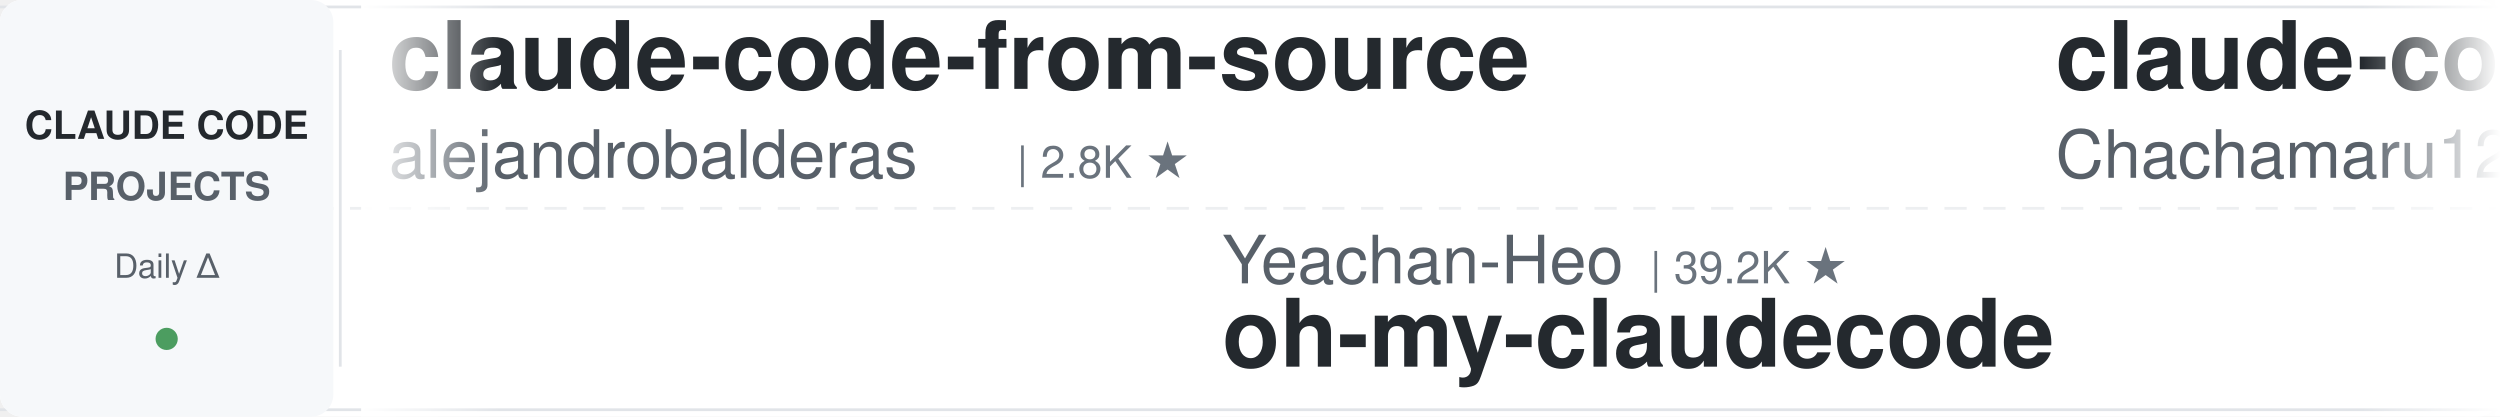
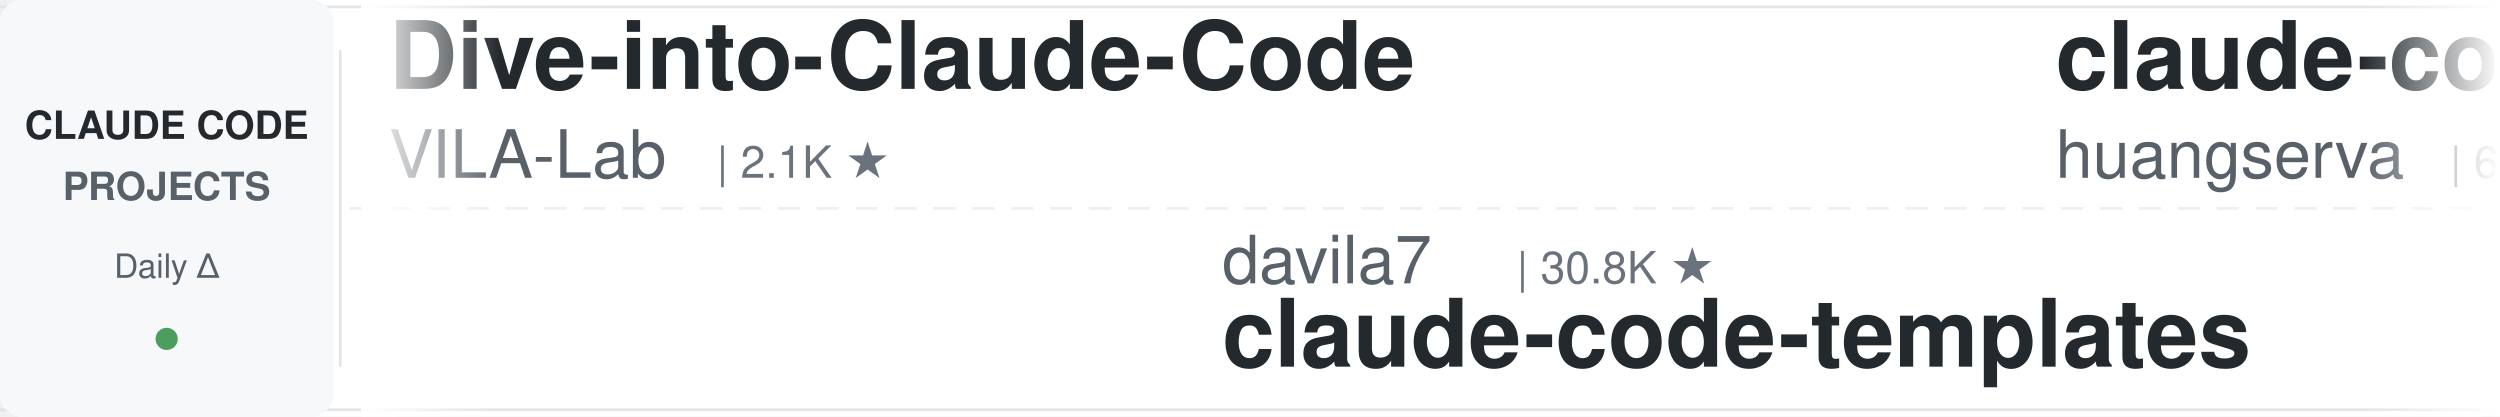
<svg xmlns="http://www.w3.org/2000/svg" width="900" height="150">
  <defs>
    <linearGradient id="leftFade" x1="0%" y1="0%" x2="100%" y2="0%">
      <stop offset="0%" style="stop-color:#ffffff;stop-opacity:1" />
      <stop offset="100%" style="stop-color:#ffffff;stop-opacity:0" />
    </linearGradient>
    <linearGradient id="rightFade" x1="0%" y1="0%" x2="100%" y2="0%">
      <stop offset="0%" style="stop-color:#ffffff;stop-opacity:0" />
      <stop offset="100%" style="stop-color:#ffffff;stop-opacity:1" />
    </linearGradient>
  </defs>
  <rect width="900" height="150" fill="#ffffff" rx="8" />
  <rect x="0" y="2" width="900" height="1" fill="#e1e4e8" />
  <rect x="0" y="147" width="900" height="1" fill="#e1e4e8" />
  <line x1="0" y1="75" x2="900" y2="75" stroke="#e1e4e8" stroke-width="1" stroke-dasharray="8 6" opacity="0.6" />
  <rect x="0" y="0" width="120" height="150" fill="#f6f8fa" rx="8" />
  <text x="60" y="50" font-family="-apple-system, BlinkMacSystemFont, 'Segoe UI', Helvetica, Arial, sans-serif" font-size="14" font-weight="600" fill="#24292e" text-anchor="middle">CLAUDE CODE</text>
  <text x="60" y="72" font-family="-apple-system, BlinkMacSystemFont, 'Segoe UI', Helvetica, Arial, sans-serif" font-size="14" font-weight="600" fill="#586069" text-anchor="middle">PROJECTS</text>
  <text x="60" y="100" font-family="-apple-system, BlinkMacSystemFont, 'Segoe UI', Helvetica, Arial, sans-serif" font-size="12" font-weight="500" fill="#586069" text-anchor="middle">Daily Δ</text>
  <circle cx="60" cy="122" r="4" fill="#22863a" opacity="0.8" />
  <rect x="122" y="18" width="1" height="114" fill="#e1e4e8" />
  <clipPath id="tickerClip">
    <rect x="130" y="0" width="770" height="150" />
  </clipPath>
  <g clip-path="url(#tickerClip)">
    <g id="tickerItems">
      <animateTransform attributeName="transform" attributeType="XML" type="translate" from="0 0" to="-3000 0" dur="54s" repeatCount="indefinite" />
      <g transform="translate(0, 0)">
-         <text x="140" y="32" font-family="-apple-system, BlinkMacSystemFont, 'Segoe UI', Helvetica, Arial, sans-serif" font-size="34" font-weight="600" fill="#24292e">claude-code-from-source</text>
-         <text x="140" y="64" font-family="-apple-system, BlinkMacSystemFont, 'Segoe UI', Helvetica, Arial, sans-serif" font-size="24" font-weight="400" fill="#586069">alejandrobalderas</text>
-         <text x="366" y="64" font-family="-apple-system, BlinkMacSystemFont, 'Segoe UI', Helvetica, Arial, sans-serif" font-size="16" font-weight="500" fill="#6a737d">| 2.8K ★</text>
+         <text x="140" y="32" font-family="-apple-system, BlinkMacSystemFont, 'Segoe UI', Helvetica, Arial, sans-serif" font-size="34" font-weight="600" fill="#24292e">Dive-into-Claude-Code</text>
+         <text x="140" y="64" font-family="-apple-system, BlinkMacSystemFont, 'Segoe UI', Helvetica, Arial, sans-serif" font-size="24" font-weight="400" fill="#586069">VILA-Lab</text>
+         <text x="258" y="64" font-family="-apple-system, BlinkMacSystemFont, 'Segoe UI', Helvetica, Arial, sans-serif" font-size="16" font-weight="500" fill="#6a737d">| 2.1K ★</text>
      </g>
      <g transform="translate(300, 0)">
-         <text x="140" y="102" font-family="-apple-system, BlinkMacSystemFont, 'Segoe UI', Helvetica, Arial, sans-serif" font-size="24" font-weight="400" fill="#586069">Yeachan-Heo</text>
-         <text x="294" y="102" font-family="-apple-system, BlinkMacSystemFont, 'Segoe UI', Helvetica, Arial, sans-serif" font-size="16" font-weight="500" fill="#6a737d">| 39.2K ★</text>
-         <text x="140" y="132" font-family="-apple-system, BlinkMacSystemFont, 'Segoe UI', Helvetica, Arial, sans-serif" font-size="34" font-weight="600" fill="#24292e">oh-my-claudecode</text>
+         <text x="140" y="102" font-family="-apple-system, BlinkMacSystemFont, 'Segoe UI', Helvetica, Arial, sans-serif" font-size="24" font-weight="400" fill="#586069">davila7</text>
+         <text x="246" y="102" font-family="-apple-system, BlinkMacSystemFont, 'Segoe UI', Helvetica, Arial, sans-serif" font-size="16" font-weight="500" fill="#6a737d">| 30.8K ★</text>
+         <text x="140" y="132" font-family="-apple-system, BlinkMacSystemFont, 'Segoe UI', Helvetica, Arial, sans-serif" font-size="34" font-weight="600" fill="#24292e">claude-code-templates</text>
      </g>
      <g transform="translate(600, 0)">
-         <text x="140" y="32" font-family="-apple-system, BlinkMacSystemFont, 'Segoe UI', Helvetica, Arial, sans-serif" font-size="34" font-weight="600" fill="#24292e">claude-code-harness</text>
-         <text x="140" y="64" font-family="-apple-system, BlinkMacSystemFont, 'Segoe UI', Helvetica, Arial, sans-serif" font-size="24" font-weight="400" fill="#586069">Chachamaru127</text>
-         <text x="318" y="64" font-family="-apple-system, BlinkMacSystemFont, 'Segoe UI', Helvetica, Arial, sans-serif" font-size="16" font-weight="500" fill="#6a737d">| 3.1K ★</text>
+         <text x="140" y="32" font-family="-apple-system, BlinkMacSystemFont, 'Segoe UI', Helvetica, Arial, sans-serif" font-size="34" font-weight="600" fill="#24292e">claude-code-cli</text>
+         <text x="140" y="64" font-family="-apple-system, BlinkMacSystemFont, 'Segoe UI', Helvetica, Arial, sans-serif" font-size="24" font-weight="400" fill="#586069">huangserva</text>
+         <text x="282" y="64" font-family="-apple-system, BlinkMacSystemFont, 'Segoe UI', Helvetica, Arial, sans-serif" font-size="16" font-weight="500" fill="#6a737d">| 629 ★</text>
      </g>
      <g transform="translate(900, 0)">
-         <text x="140" y="102" font-family="-apple-system, BlinkMacSystemFont, 'Segoe UI', Helvetica, Arial, sans-serif" font-size="24" font-weight="400" fill="#586069">xu-xiang</text>
-         <text x="258" y="102" font-family="-apple-system, BlinkMacSystemFont, 'Segoe UI', Helvetica, Arial, sans-serif" font-size="16" font-weight="500" fill="#6a737d">| 1.9K ★</text>
-         <text x="140" y="132" font-family="-apple-system, BlinkMacSystemFont, 'Segoe UI', Helvetica, Arial, sans-serif" font-size="34" font-weight="600" fill="#24292e">everything-claude-code-z...</text>
+         <text x="140" y="102" font-family="-apple-system, BlinkMacSystemFont, 'Segoe UI', Helvetica, Arial, sans-serif" font-size="24" font-weight="400" fill="#586069">digitalsamba</text>
+         <text x="306" y="102" font-family="-apple-system, BlinkMacSystemFont, 'Segoe UI', Helvetica, Arial, sans-serif" font-size="16" font-weight="500" fill="#6a737d">| 2.1K ★</text>
+         <text x="140" y="132" font-family="-apple-system, BlinkMacSystemFont, 'Segoe UI', Helvetica, Arial, sans-serif" font-size="34" font-weight="600" fill="#24292e">claude-code-video-toolki...</text>
      </g>
      <g transform="translate(1200, 0)">
-         <text x="140" y="32" font-family="-apple-system, BlinkMacSystemFont, 'Segoe UI', Helvetica, Arial, sans-serif" font-size="34" font-weight="600" fill="#24292e">sc-claude-code-files</text>
-         <text x="140" y="64" font-family="-apple-system, BlinkMacSystemFont, 'Segoe UI', Helvetica, Arial, sans-serif" font-size="24" font-weight="400" fill="#586069">https-deeplearning-ai</text>
-         <text x="414" y="64" font-family="-apple-system, BlinkMacSystemFont, 'Segoe UI', Helvetica, Arial, sans-serif" font-size="16" font-weight="500" fill="#6a737d">| 549 ★</text>
+         <text x="140" y="32" font-family="-apple-system, BlinkMacSystemFont, 'Segoe UI', Helvetica, Arial, sans-serif" font-size="34" font-weight="600" fill="#24292e">claude-code-source-build</text>
+         <text x="140" y="64" font-family="-apple-system, BlinkMacSystemFont, 'Segoe UI', Helvetica, Arial, sans-serif" font-size="24" font-weight="400" fill="#586069">andrew-kramer-inno</text>
+         <text x="378" y="64" font-family="-apple-system, BlinkMacSystemFont, 'Segoe UI', Helvetica, Arial, sans-serif" font-size="16" font-weight="500" fill="#6a737d">| 596 ★</text>
      </g>
      <g transform="translate(1500, 0)">
-         <text x="140" y="102" font-family="-apple-system, BlinkMacSystemFont, 'Segoe UI', Helvetica, Arial, sans-serif" font-size="24" font-weight="400" fill="#586069">zebbern</text>
-         <text x="246" y="102" font-family="-apple-system, BlinkMacSystemFont, 'Segoe UI', Helvetica, Arial, sans-serif" font-size="16" font-weight="500" fill="#6a737d">| 4.6K ★</text>
-         <text x="140" y="132" font-family="-apple-system, BlinkMacSystemFont, 'Segoe UI', Helvetica, Arial, sans-serif" font-size="34" font-weight="600" fill="#24292e">claude-code-guide</text>
+         <text x="140" y="102" font-family="-apple-system, BlinkMacSystemFont, 'Segoe UI', Helvetica, Arial, sans-serif" font-size="24" font-weight="400" fill="#586069">liuup</text>
+         <text x="222" y="102" font-family="-apple-system, BlinkMacSystemFont, 'Segoe UI', Helvetica, Arial, sans-serif" font-size="16" font-weight="500" fill="#6a737d">| 3.9K ★</text>
+         <text x="140" y="132" font-family="-apple-system, BlinkMacSystemFont, 'Segoe UI', Helvetica, Arial, sans-serif" font-size="34" font-weight="600" fill="#24292e">claude-code-analysis</text>
      </g>
      <g transform="translate(1800, 0)">
-         <text x="140" y="32" font-family="-apple-system, BlinkMacSystemFont, 'Segoe UI', Helvetica, Arial, sans-serif" font-size="34" font-weight="600" fill="#24292e">learn-claude-code</text>
-         <text x="140" y="64" font-family="-apple-system, BlinkMacSystemFont, 'Segoe UI', Helvetica, Arial, sans-serif" font-size="24" font-weight="400" fill="#586069">shareAI-lab</text>
-         <text x="294" y="64" font-family="-apple-system, BlinkMacSystemFont, 'Segoe UI', Helvetica, Arial, sans-serif" font-size="16" font-weight="500" fill="#6a737d">| 77.1K ★</text>
+         <text x="140" y="32" font-family="-apple-system, BlinkMacSystemFont, 'Segoe UI', Helvetica, Arial, sans-serif" font-size="34" font-weight="600" fill="#24292e">claude-code-rust</text>
+         <text x="140" y="64" font-family="-apple-system, BlinkMacSystemFont, 'Segoe UI', Helvetica, Arial, sans-serif" font-size="24" font-weight="400" fill="#586069">lorryjovens-hub</text>
+         <text x="342" y="64" font-family="-apple-system, BlinkMacSystemFont, 'Segoe UI', Helvetica, Arial, sans-serif" font-size="16" font-weight="500" fill="#6a737d">| 1.7K ★</text>
      </g>
      <g transform="translate(2100, 0)">
-         <text x="140" y="102" font-family="-apple-system, BlinkMacSystemFont, 'Segoe UI', Helvetica, Arial, sans-serif" font-size="24" font-weight="400" fill="#586069">Windy3f3f3f3f</text>
-         <text x="318" y="102" font-family="-apple-system, BlinkMacSystemFont, 'Segoe UI', Helvetica, Arial, sans-serif" font-size="16" font-weight="500" fill="#6a737d">| 3.6K ★</text>
-         <text x="140" y="132" font-family="-apple-system, BlinkMacSystemFont, 'Segoe UI', Helvetica, Arial, sans-serif" font-size="34" font-weight="600" fill="#24292e">how-claude-code-works</text>
+         <text x="140" y="102" font-family="-apple-system, BlinkMacSystemFont, 'Segoe UI', Helvetica, Arial, sans-serif" font-size="24" font-weight="400" fill="#586069">FlorianBruniaux</text>
+         <text x="342" y="102" font-family="-apple-system, BlinkMacSystemFont, 'Segoe UI', Helvetica, Arial, sans-serif" font-size="16" font-weight="500" fill="#6a737d">| 6.0K ★</text>
+         <text x="140" y="132" font-family="-apple-system, BlinkMacSystemFont, 'Segoe UI', Helvetica, Arial, sans-serif" font-size="34" font-weight="600" fill="#24292e">claude-code-ultimate-gui...</text>
      </g>
      <g transform="translate(2400, 0)">
-         <text x="140" y="32" font-family="-apple-system, BlinkMacSystemFont, 'Segoe UI', Helvetica, Arial, sans-serif" font-size="34" font-weight="600" fill="#24292e">claude-code-from-scratch</text>
-         <text x="140" y="64" font-family="-apple-system, BlinkMacSystemFont, 'Segoe UI', Helvetica, Arial, sans-serif" font-size="24" font-weight="400" fill="#586069">Windy3f3f3f3f</text>
-         <text x="318" y="64" font-family="-apple-system, BlinkMacSystemFont, 'Segoe UI', Helvetica, Arial, sans-serif" font-size="16" font-weight="500" fill="#6a737d">| 2.7K ★</text>
+         <text x="140" y="32" font-family="-apple-system, BlinkMacSystemFont, 'Segoe UI', Helvetica, Arial, sans-serif" font-size="34" font-weight="600" fill="#24292e">awesome-claude-code-tool...</text>
+         <text x="140" y="64" font-family="-apple-system, BlinkMacSystemFont, 'Segoe UI', Helvetica, Arial, sans-serif" font-size="24" font-weight="400" fill="#586069">rohitg00</text>
+         <text x="258" y="64" font-family="-apple-system, BlinkMacSystemFont, 'Segoe UI', Helvetica, Arial, sans-serif" font-size="16" font-weight="500" fill="#6a737d">| 2.6K ★</text>
      </g>
      <g transform="translate(2700, 0)">
-         <text x="140" y="102" font-family="-apple-system, BlinkMacSystemFont, 'Segoe UI', Helvetica, Arial, sans-serif" font-size="24" font-weight="400" fill="#586069">ponponon</text>
-         <text x="258" y="102" font-family="-apple-system, BlinkMacSystemFont, 'Segoe UI', Helvetica, Arial, sans-serif" font-size="16" font-weight="500" fill="#6a737d">| 2.3K ★</text>
-         <text x="140" y="132" font-family="-apple-system, BlinkMacSystemFont, 'Segoe UI', Helvetica, Arial, sans-serif" font-size="34" font-weight="600" fill="#24292e">claude_code_src</text>
+         <text x="140" y="102" font-family="-apple-system, BlinkMacSystemFont, 'Segoe UI', Helvetica, Arial, sans-serif" font-size="24" font-weight="400" fill="#586069">ChrisWiles</text>
+         <text x="282" y="102" font-family="-apple-system, BlinkMacSystemFont, 'Segoe UI', Helvetica, Arial, sans-serif" font-size="16" font-weight="500" fill="#6a737d">| 6.1K ★</text>
+         <text x="140" y="132" font-family="-apple-system, BlinkMacSystemFont, 'Segoe UI', Helvetica, Arial, sans-serif" font-size="34" font-weight="600" fill="#24292e">claude-code-showcase</text>
      </g>
      <g transform="translate(3000, 0)">
-         <text x="140" y="32" font-family="-apple-system, BlinkMacSystemFont, 'Segoe UI', Helvetica, Arial, sans-serif" font-size="34" font-weight="600" fill="#24292e">claude-code-from-source</text>
-         <text x="140" y="64" font-family="-apple-system, BlinkMacSystemFont, 'Segoe UI', Helvetica, Arial, sans-serif" font-size="24" font-weight="400" fill="#586069">alejandrobalderas</text>
-         <text x="366" y="64" font-family="-apple-system, BlinkMacSystemFont, 'Segoe UI', Helvetica, Arial, sans-serif" font-size="16" font-weight="500" fill="#6a737d">| 2.8K ★</text>
+         <text x="140" y="32" font-family="-apple-system, BlinkMacSystemFont, 'Segoe UI', Helvetica, Arial, sans-serif" font-size="34" font-weight="600" fill="#24292e">Dive-into-Claude-Code</text>
+         <text x="140" y="64" font-family="-apple-system, BlinkMacSystemFont, 'Segoe UI', Helvetica, Arial, sans-serif" font-size="24" font-weight="400" fill="#586069">VILA-Lab</text>
+         <text x="258" y="64" font-family="-apple-system, BlinkMacSystemFont, 'Segoe UI', Helvetica, Arial, sans-serif" font-size="16" font-weight="500" fill="#6a737d">| 2.1K ★</text>
      </g>
      <g transform="translate(3300, 0)">
-         <text x="140" y="102" font-family="-apple-system, BlinkMacSystemFont, 'Segoe UI', Helvetica, Arial, sans-serif" font-size="24" font-weight="400" fill="#586069">Yeachan-Heo</text>
-         <text x="294" y="102" font-family="-apple-system, BlinkMacSystemFont, 'Segoe UI', Helvetica, Arial, sans-serif" font-size="16" font-weight="500" fill="#6a737d">| 39.2K ★</text>
-         <text x="140" y="132" font-family="-apple-system, BlinkMacSystemFont, 'Segoe UI', Helvetica, Arial, sans-serif" font-size="34" font-weight="600" fill="#24292e">oh-my-claudecode</text>
+         <text x="140" y="102" font-family="-apple-system, BlinkMacSystemFont, 'Segoe UI', Helvetica, Arial, sans-serif" font-size="24" font-weight="400" fill="#586069">davila7</text>
+         <text x="246" y="102" font-family="-apple-system, BlinkMacSystemFont, 'Segoe UI', Helvetica, Arial, sans-serif" font-size="16" font-weight="500" fill="#6a737d">| 30.8K ★</text>
+         <text x="140" y="132" font-family="-apple-system, BlinkMacSystemFont, 'Segoe UI', Helvetica, Arial, sans-serif" font-size="34" font-weight="600" fill="#24292e">claude-code-templates</text>
      </g>
      <g transform="translate(3600, 0)">
-         <text x="140" y="32" font-family="-apple-system, BlinkMacSystemFont, 'Segoe UI', Helvetica, Arial, sans-serif" font-size="34" font-weight="600" fill="#24292e">claude-code-harness</text>
-         <text x="140" y="64" font-family="-apple-system, BlinkMacSystemFont, 'Segoe UI', Helvetica, Arial, sans-serif" font-size="24" font-weight="400" fill="#586069">Chachamaru127</text>
-         <text x="318" y="64" font-family="-apple-system, BlinkMacSystemFont, 'Segoe UI', Helvetica, Arial, sans-serif" font-size="16" font-weight="500" fill="#6a737d">| 3.1K ★</text>
+         <text x="140" y="32" font-family="-apple-system, BlinkMacSystemFont, 'Segoe UI', Helvetica, Arial, sans-serif" font-size="34" font-weight="600" fill="#24292e">claude-code-cli</text>
+         <text x="140" y="64" font-family="-apple-system, BlinkMacSystemFont, 'Segoe UI', Helvetica, Arial, sans-serif" font-size="24" font-weight="400" fill="#586069">huangserva</text>
+         <text x="282" y="64" font-family="-apple-system, BlinkMacSystemFont, 'Segoe UI', Helvetica, Arial, sans-serif" font-size="16" font-weight="500" fill="#6a737d">| 629 ★</text>
      </g>
      <g transform="translate(3900, 0)">
-         <text x="140" y="102" font-family="-apple-system, BlinkMacSystemFont, 'Segoe UI', Helvetica, Arial, sans-serif" font-size="24" font-weight="400" fill="#586069">xu-xiang</text>
-         <text x="258" y="102" font-family="-apple-system, BlinkMacSystemFont, 'Segoe UI', Helvetica, Arial, sans-serif" font-size="16" font-weight="500" fill="#6a737d">| 1.9K ★</text>
-         <text x="140" y="132" font-family="-apple-system, BlinkMacSystemFont, 'Segoe UI', Helvetica, Arial, sans-serif" font-size="34" font-weight="600" fill="#24292e">everything-claude-code-z...</text>
+         <text x="140" y="102" font-family="-apple-system, BlinkMacSystemFont, 'Segoe UI', Helvetica, Arial, sans-serif" font-size="24" font-weight="400" fill="#586069">digitalsamba</text>
+         <text x="306" y="102" font-family="-apple-system, BlinkMacSystemFont, 'Segoe UI', Helvetica, Arial, sans-serif" font-size="16" font-weight="500" fill="#6a737d">| 2.1K ★</text>
+         <text x="140" y="132" font-family="-apple-system, BlinkMacSystemFont, 'Segoe UI', Helvetica, Arial, sans-serif" font-size="34" font-weight="600" fill="#24292e">claude-code-video-toolki...</text>
      </g>
    </g>
  </g>
  <rect x="130" y="0" width="50" height="150" fill="url(#leftFade)" />
  <rect x="850" y="0" width="50" height="150" fill="url(#rightFade)" />
</svg>
